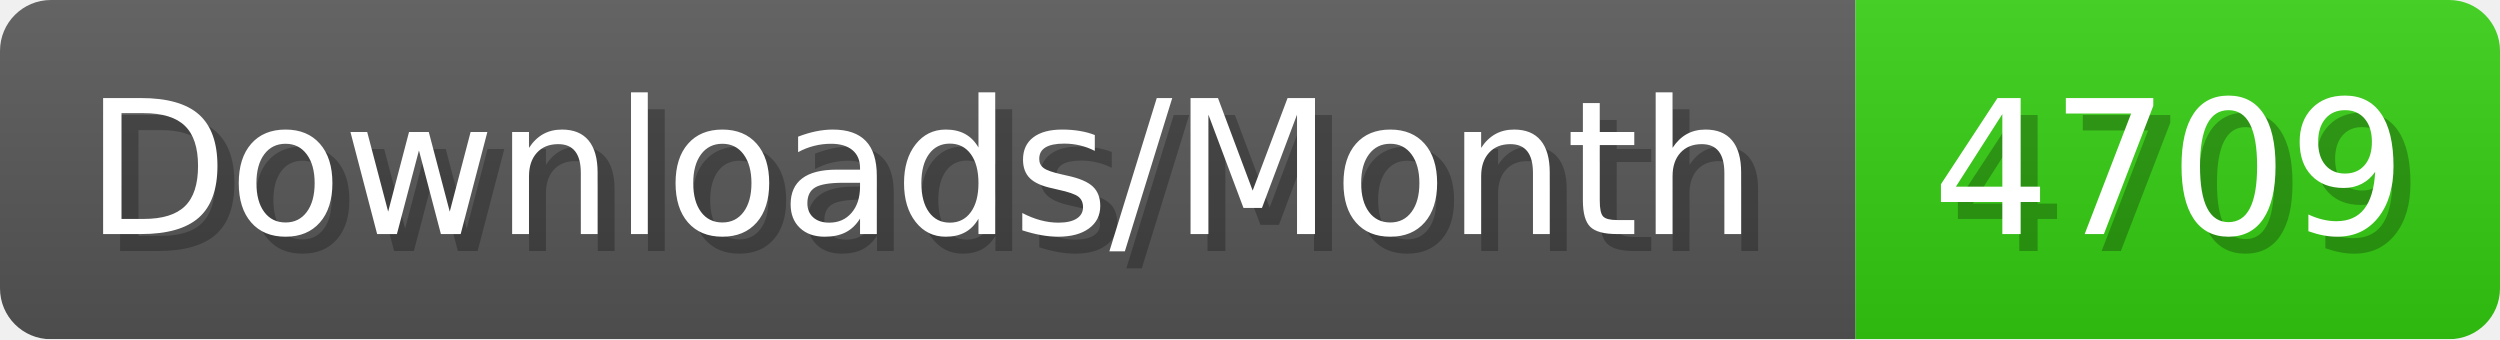
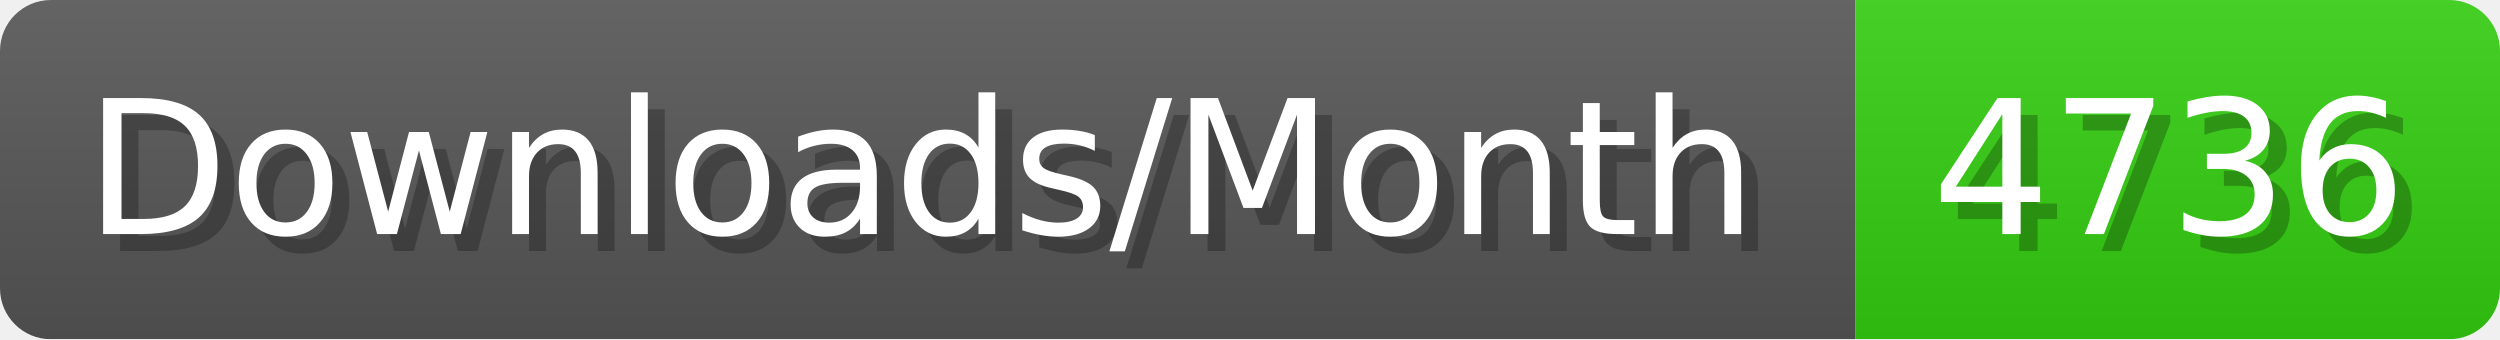
- <svg xmlns="http://www.w3.org/2000/svg" width="147.4" height="20" viewBox="0 0 1474 200" role="img" aria-label="Downloads/Month: 4709">
+ <svg xmlns="http://www.w3.org/2000/svg" width="147.4" height="20" viewBox="0 0 1474 200" role="img" aria-label="Downloads/Month: 4736">
  <linearGradient id="YlXUI" x2="0" y2="100%">
    <stop offset="0" stop-opacity=".1" stop-color="#EEE" />
    <stop offset="1" stop-opacity=".1" />
  </linearGradient>
  <mask id="JHhop">
    <rect width="1474" height="200" rx="30" fill="#FFF" />
  </mask>
  <g mask="url(#JHhop)">
    <rect width="1094" height="200" fill="#555" />
    <rect width="380" height="200" fill="#3C1" x="1094" />
    <rect width="1474" height="200" fill="url(#YlXUI)" />
  </g>
  <g aria-hidden="true" fill="#fff" text-anchor="start" font-family="Verdana,DejaVu Sans,sans-serif" font-size="110">
    <text x="60" y="148" textLength="994" fill="#000" opacity="0.25">Downloads/Month</text>
    <text x="50" y="138" textLength="994">Downloads/Month</text>
-     <text x="1149" y="148" textLength="280" fill="#000" opacity="0.25">4709</text>
-     <text x="1139" y="138" textLength="280">4709</text>
+     <text x="1149" y="148" textLength="280" fill="#000" opacity="0.25">4736</text>
+     <text x="1139" y="138" textLength="280">4736</text>
  </g>
</svg>
